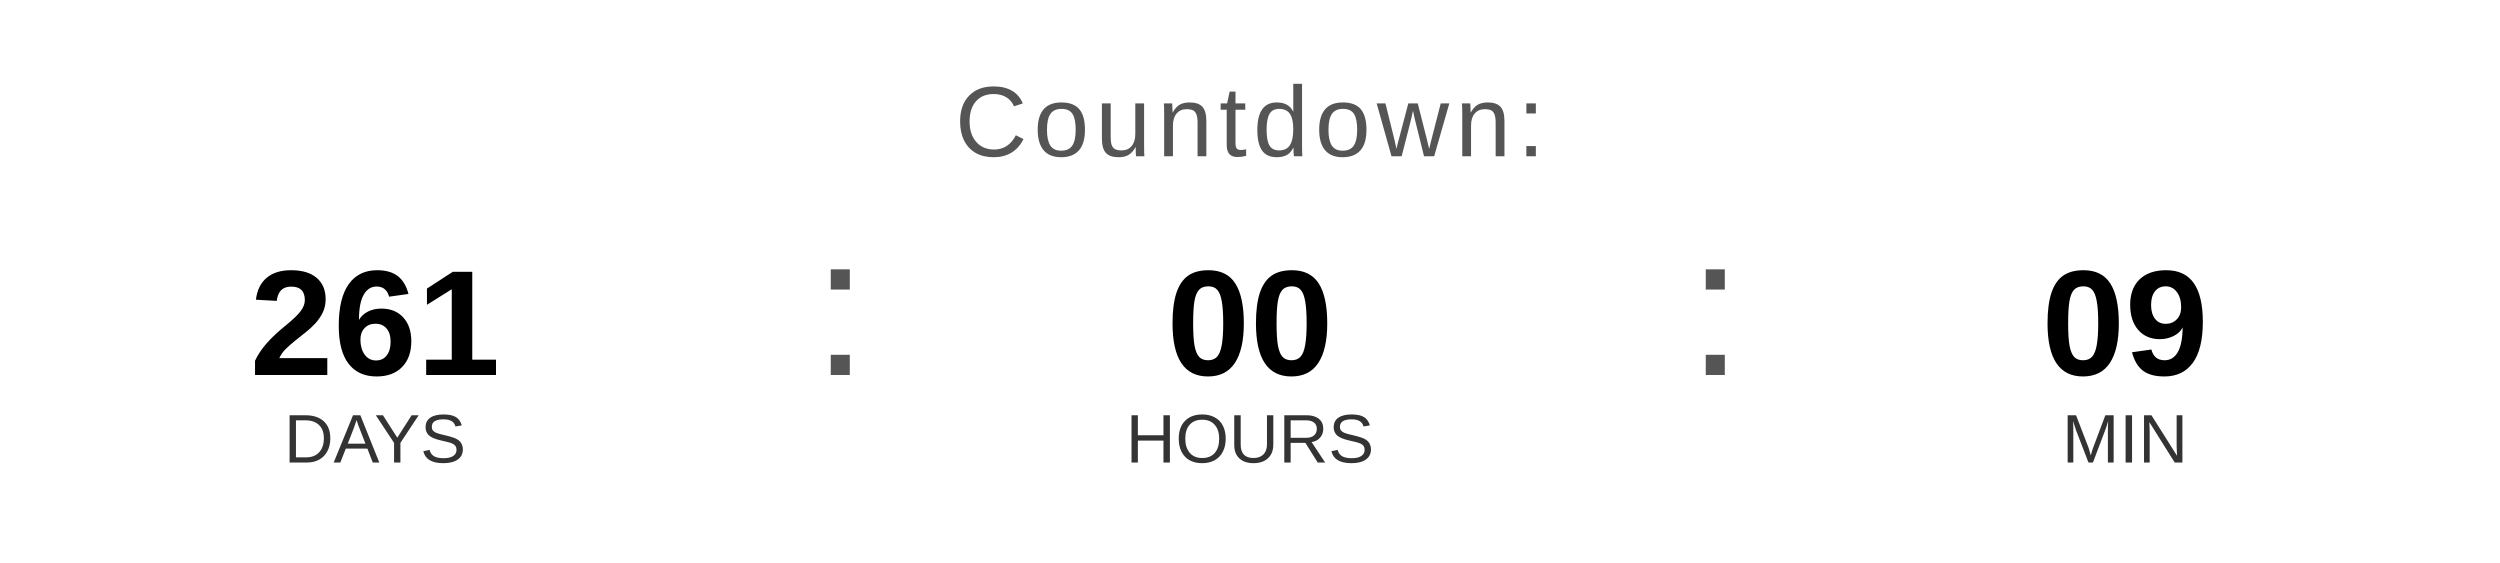
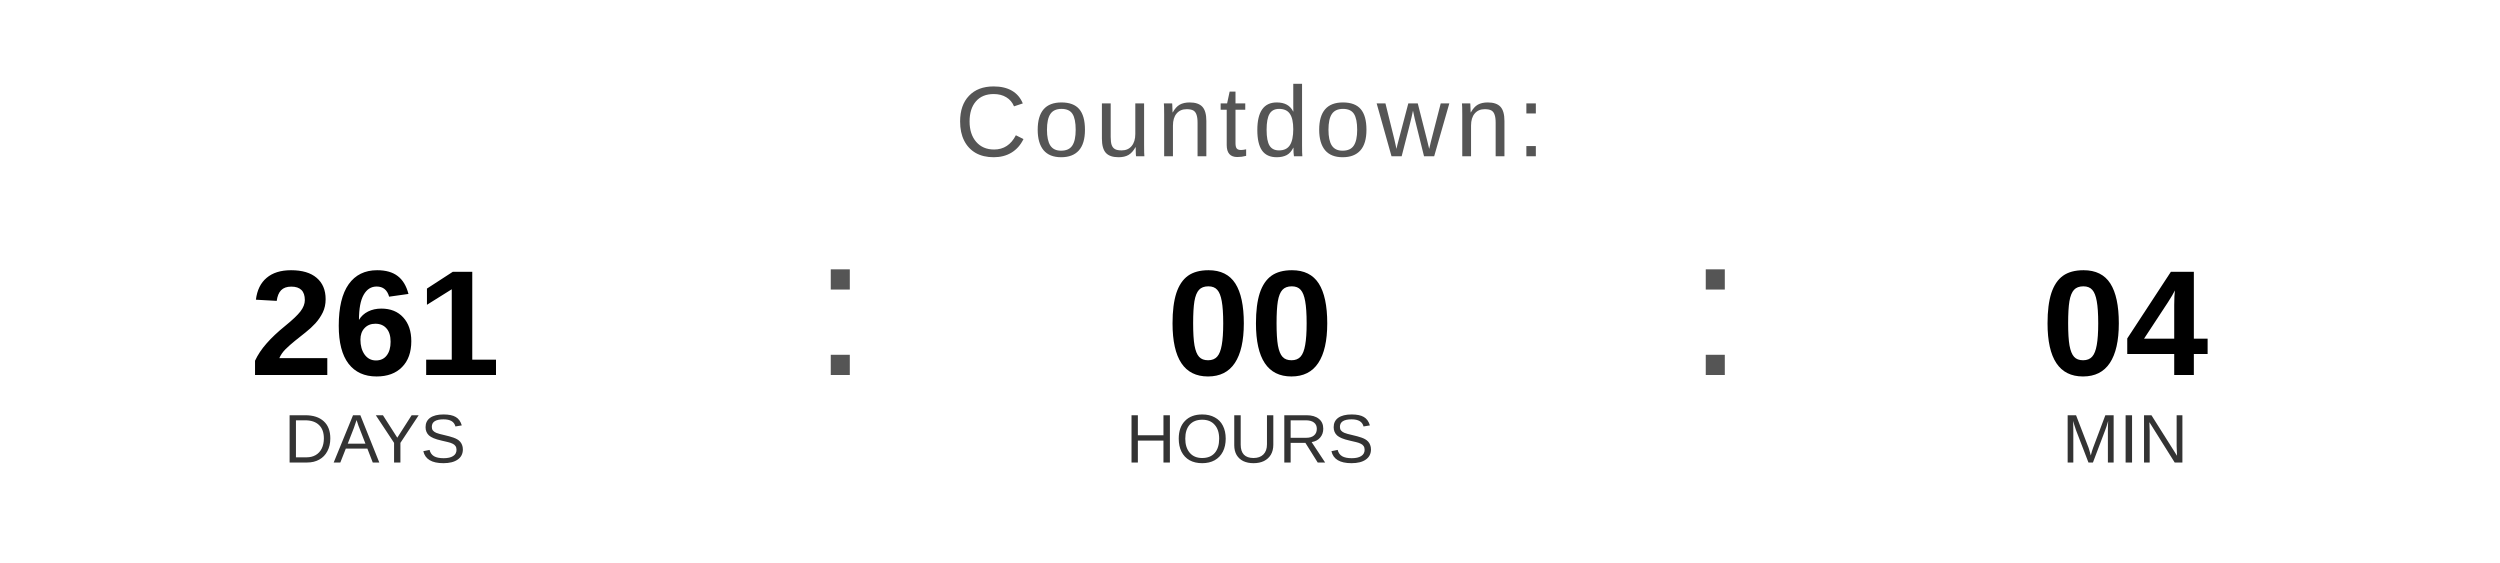
<svg xmlns="http://www.w3.org/2000/svg" width="400" height="90" viewBox="0 0 400 90">
  <text x="200" y="25" font-family="Arial, Helvetica, sans-serif" font-size="16" fill="#555555" text-anchor="middle" letter-spacing="1">
    Countdown:
  </text>
  <text x="60" y="60" font-family="Arial, Helvetica, sans-serif" font-size="24" font-weight="bold" fill="#000000" text-anchor="middle">261</text>
  <text x="60" y="74" font-family="Arial, Helvetica, sans-serif" font-size="11" fill="#333333" text-anchor="middle">DAYS</text>
  <text x="130" y="60" font-family="Arial, sans-serif" font-size="32" fill="#555555">:</text>
  <text x="200" y="60" font-family="Arial, Helvetica, sans-serif" font-size="24" font-weight="bold" fill="#000000" text-anchor="middle">00</text>
  <text x="200" y="74" font-family="Arial, Helvetica, sans-serif" font-size="11" fill="#333333" text-anchor="middle">HOURS</text>
  <text x="270" y="60" font-family="Arial, sans-serif" font-size="32" fill="#555555">:</text>
-   <text x="340" y="60" font-family="Arial, Helvetica, sans-serif" font-size="24" font-weight="bold" fill="#000000" text-anchor="middle">09</text>
+   <text x="340" y="60" font-family="Arial, Helvetica, sans-serif" font-size="24" font-weight="bold" fill="#000000" text-anchor="middle">04</text>
  <text x="340" y="74" font-family="Arial, Helvetica, sans-serif" font-size="11" fill="#333333" text-anchor="middle">MIN</text>
</svg>
